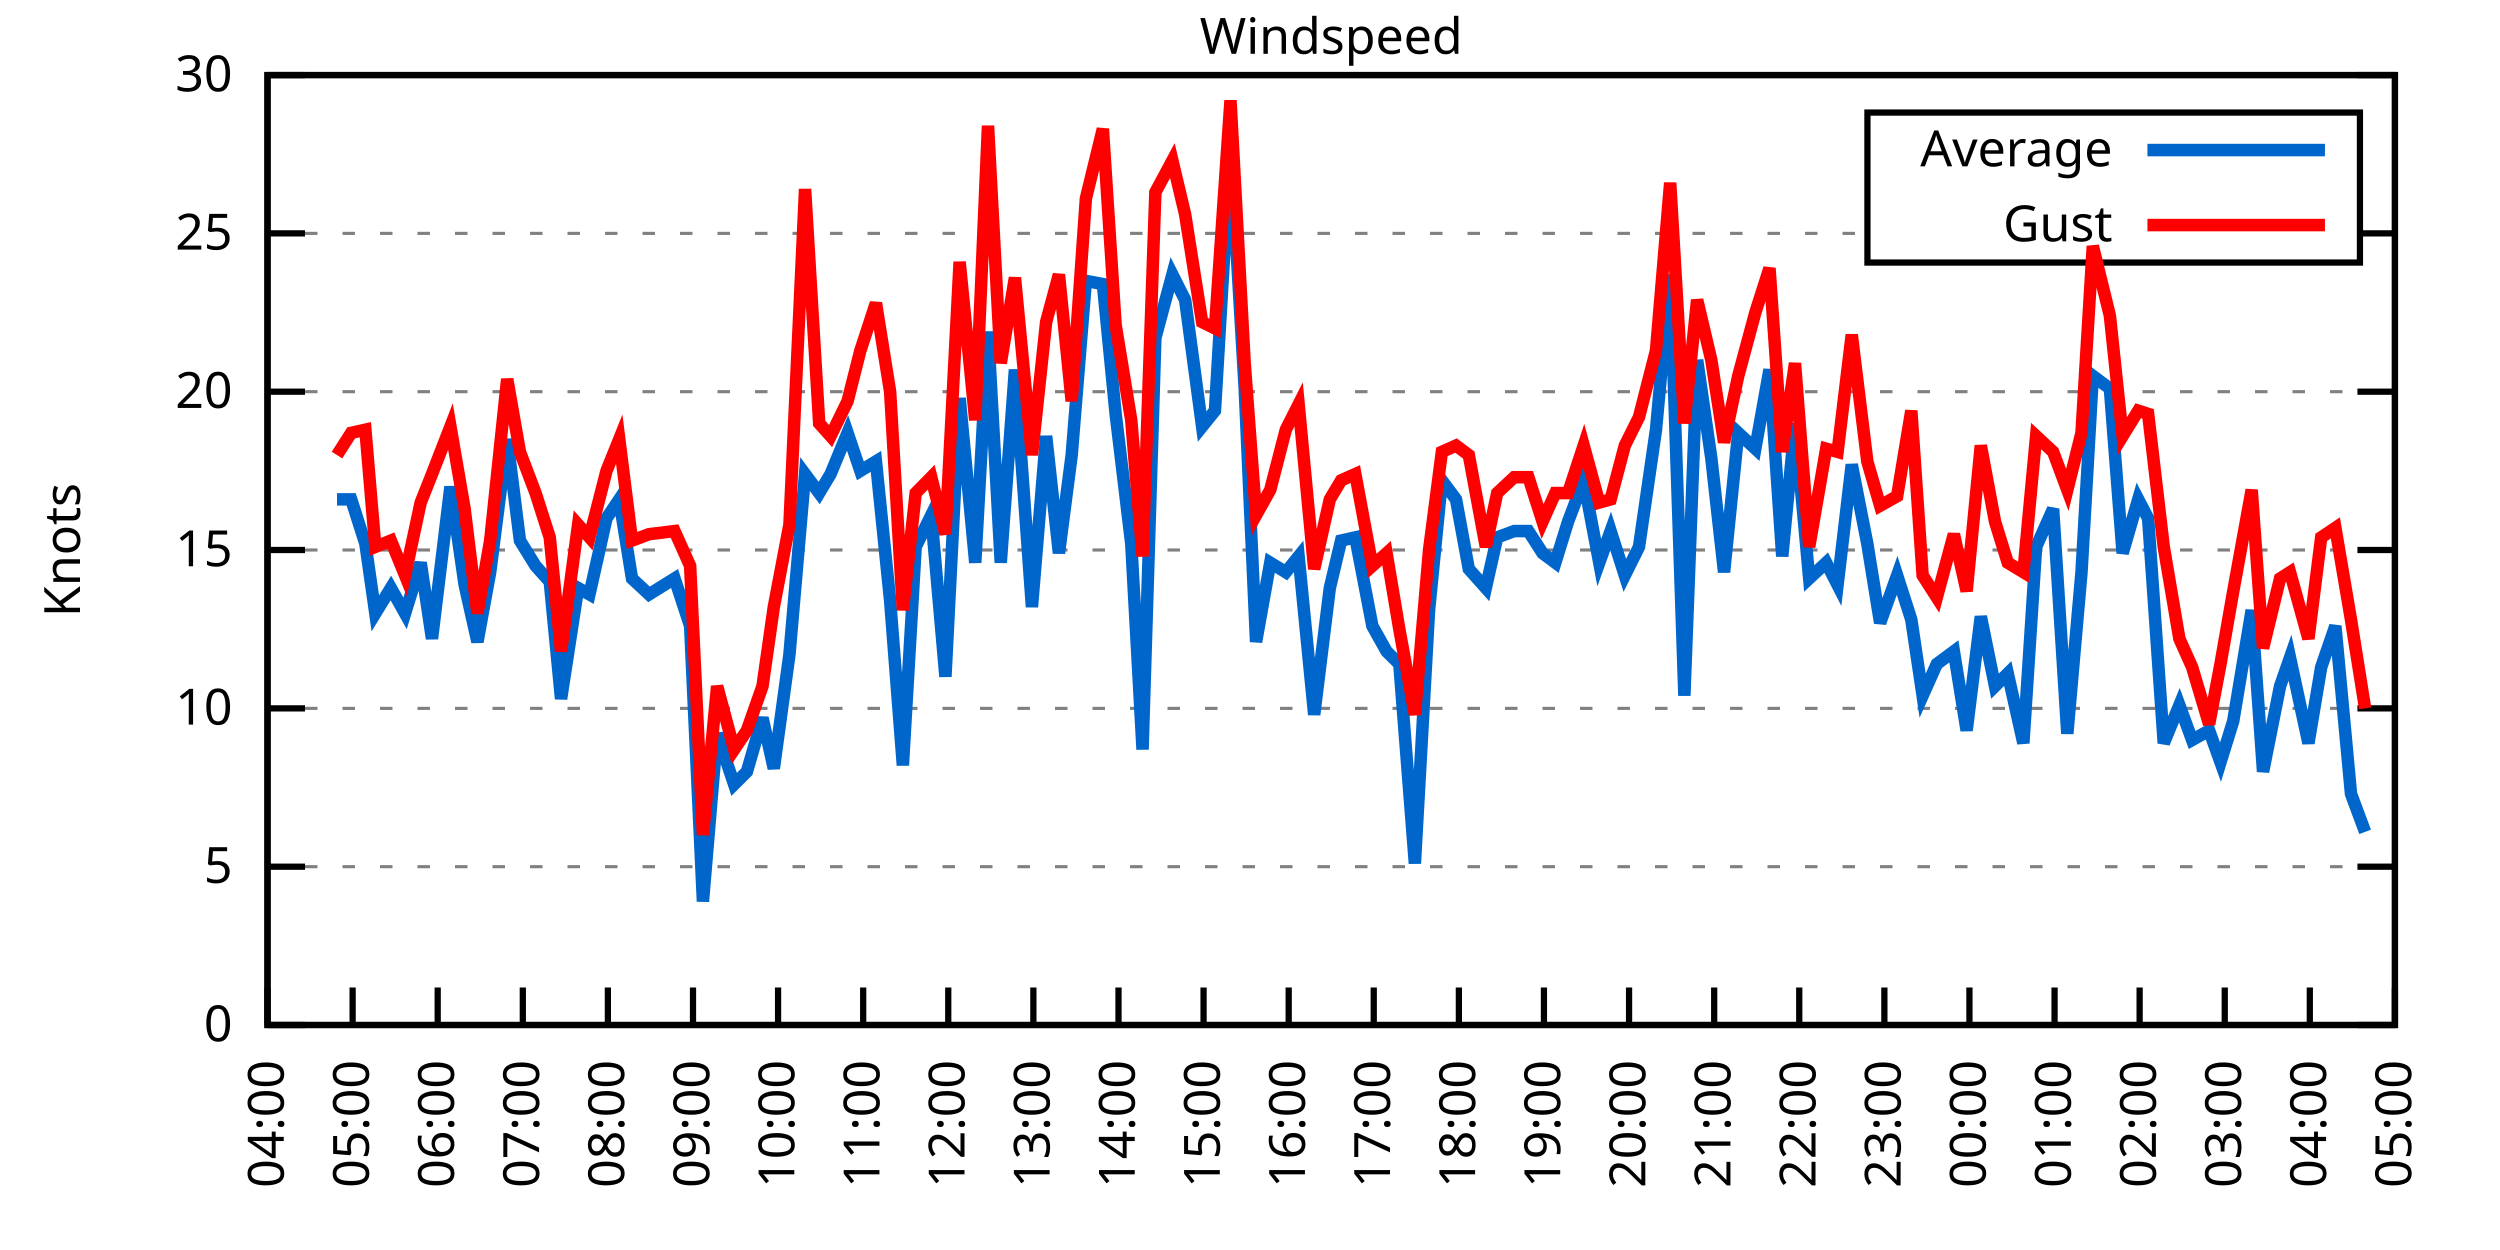
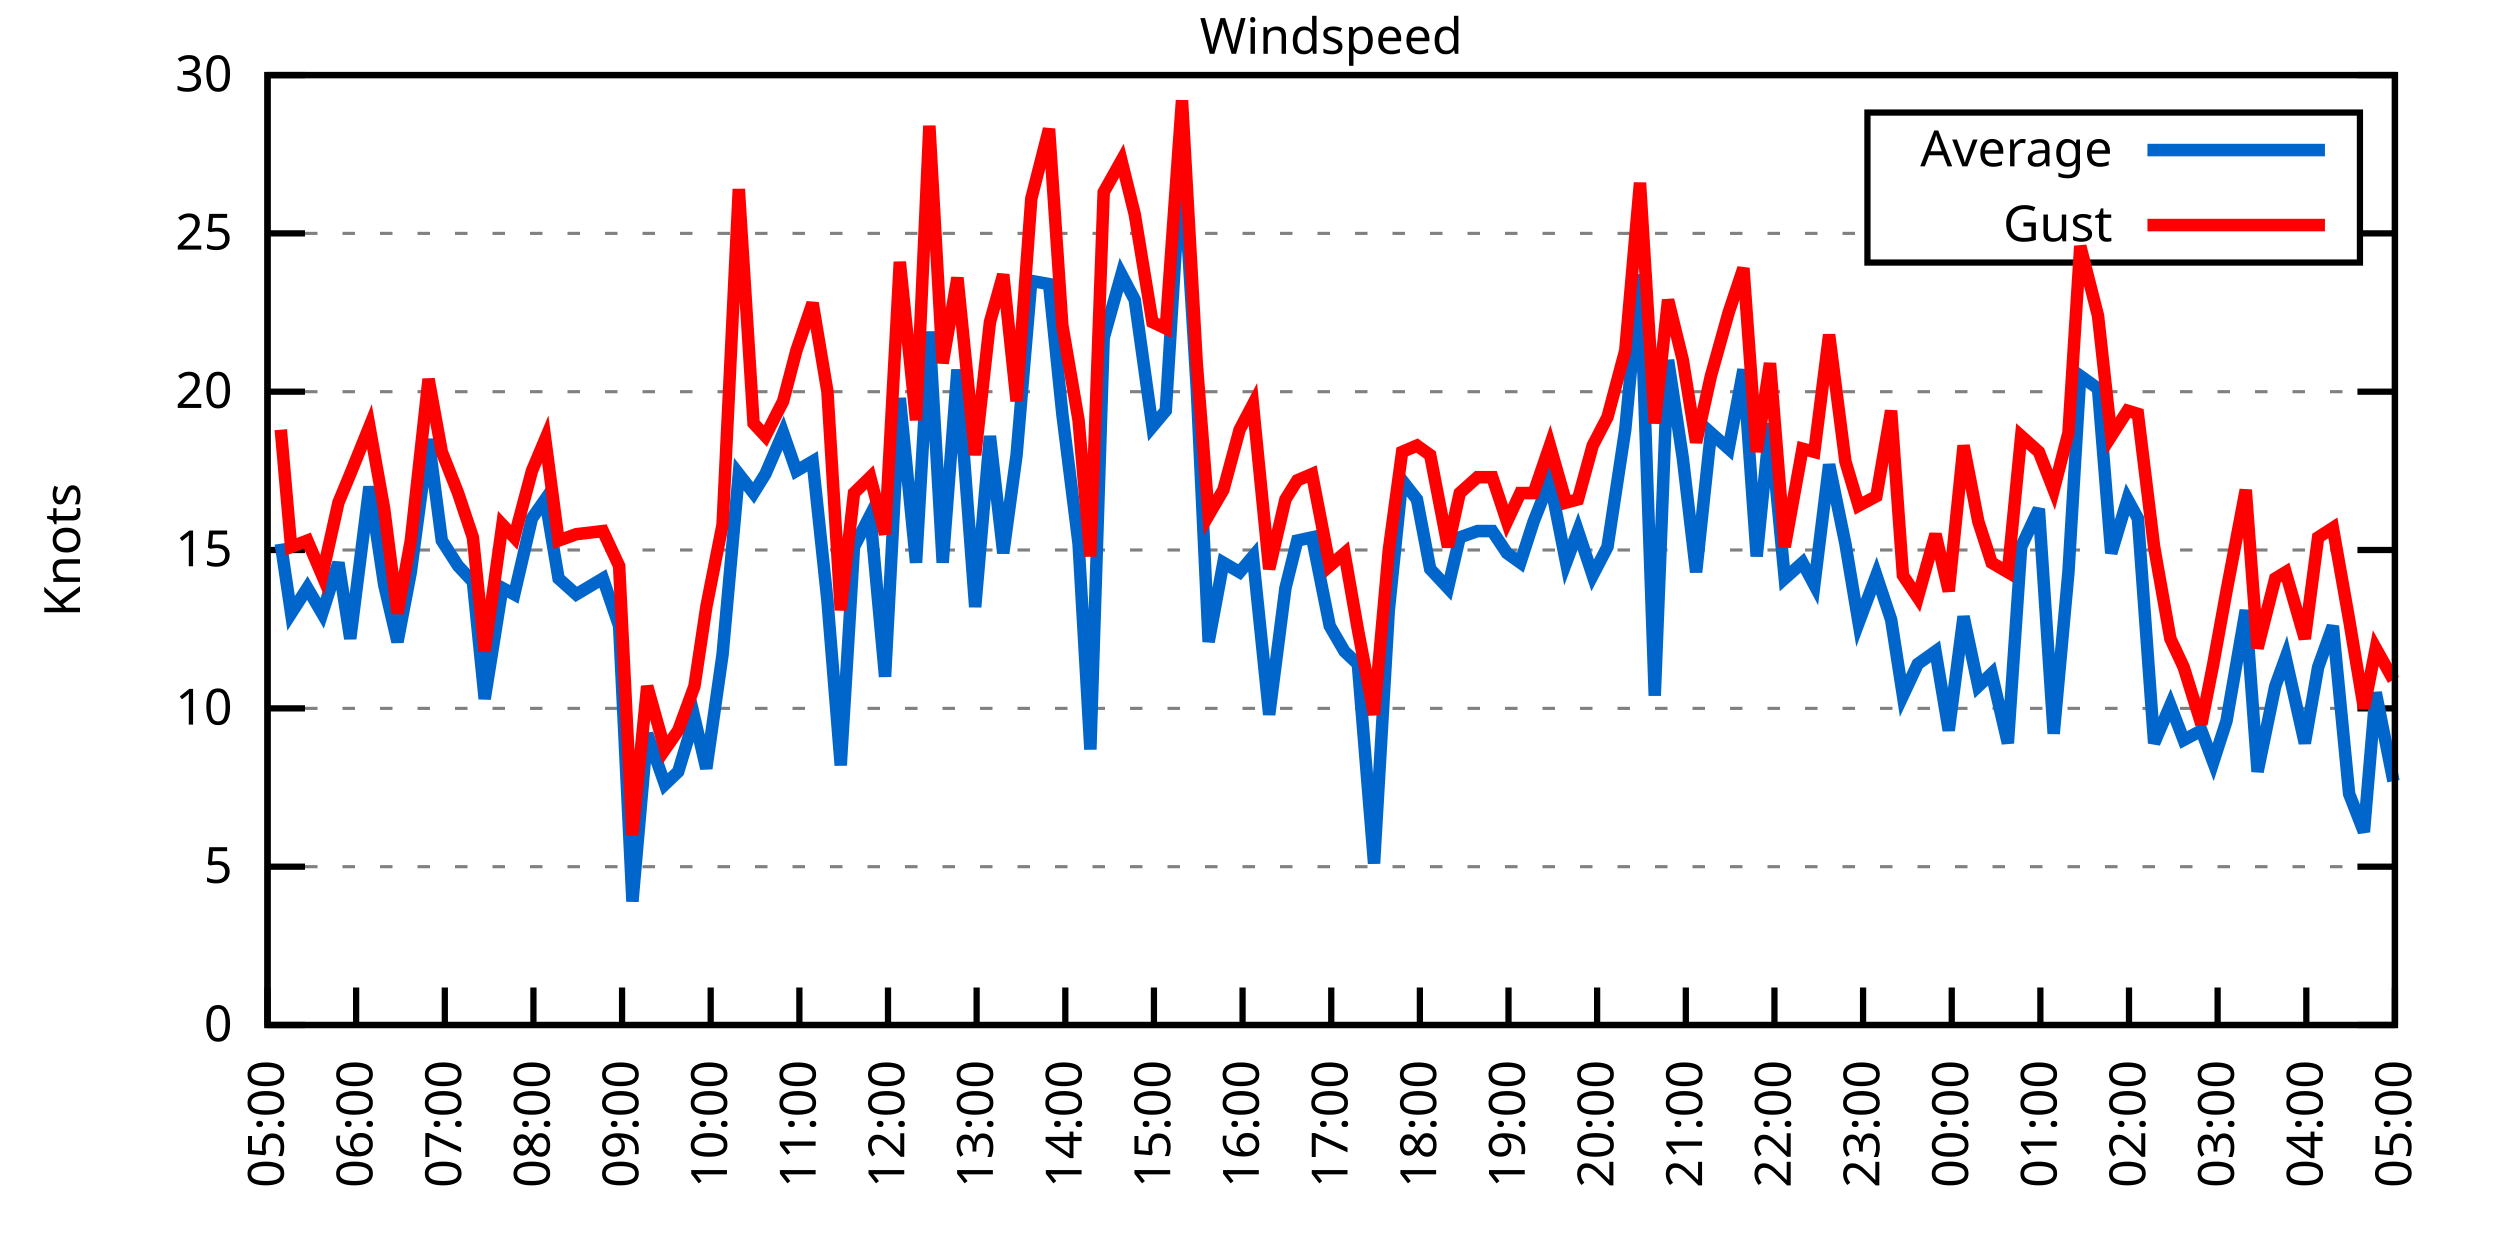
<svg xmlns="http://www.w3.org/2000/svg" xmlns:xlink="http://www.w3.org/1999/xlink" width="400" height="200" viewBox="0 0 400 200">
  <g id="gnuplot_canvas">
    <rect x="0" y="0" width="400" height="200" fill="none" />
    <defs>
      <circle id="gpDot" r="0.5" stroke-width="0.5" stroke="currentColor" />
      <path id="gpPt0" stroke-width="0.333" stroke="currentColor" d="M-1,0 h2 M0,-1 v2" />
      <path id="gpPt1" stroke-width="0.333" stroke="currentColor" d="M-1,-1 L1,1 M1,-1 L-1,1" />
      <path id="gpPt2" stroke-width="0.333" stroke="currentColor" d="M-1,0 L1,0 M0,-1 L0,1 M-1,-1 L1,1 M-1,1 L1,-1" />
      <rect id="gpPt3" stroke-width="0.333" stroke="currentColor" x="-1" y="-1" width="2" height="2" />
      <rect id="gpPt4" stroke-width="0.333" stroke="currentColor" fill="currentColor" x="-1" y="-1" width="2" height="2" />
      <circle id="gpPt5" stroke-width="0.333" stroke="currentColor" cx="0" cy="0" r="1" />
      <use xlink:href="#gpPt5" id="gpPt6" fill="currentColor" stroke="none" />
      <path id="gpPt7" stroke-width="0.333" stroke="currentColor" d="M0,-1.33 L-1.33,0.67 L1.33,0.67 z" />
      <use xlink:href="#gpPt7" id="gpPt8" fill="currentColor" stroke="none" />
      <use xlink:href="#gpPt7" id="gpPt9" stroke="currentColor" transform="rotate(180)" />
      <use xlink:href="#gpPt9" id="gpPt10" fill="currentColor" stroke="none" />
      <use xlink:href="#gpPt3" id="gpPt11" stroke="currentColor" transform="rotate(45)" />
      <use xlink:href="#gpPt11" id="gpPt12" fill="currentColor" stroke="none" />
      <path id="gpPt13" stroke-width="0.333" stroke="currentColor" d="M0,1.330 L1.265,0.411 L0.782,-1.067 L-0.782,-1.076 L-1.265,0.411 z" />
      <use xlink:href="#gpPt13" id="gpPt14" fill="currentColor" stroke="none" />
      <filter id="textbox" filterUnits="objectBoundingBox" x="0" y="0" height="1" width="1">
        <feFlood flood-color="white" flood-opacity="1" result="bgnd" />
        <feComposite in="SourceGraphic" in2="bgnd" operator="atop" />
      </filter>
      <filter id="greybox" filterUnits="objectBoundingBox" x="0" y="0" height="1" width="1">
        <feFlood flood-color="lightgrey" flood-opacity="1" result="grey" />
        <feComposite in="SourceGraphic" in2="grey" operator="atop" />
      </filter>
    </defs>
    <g fill="none" color="white" stroke="currentColor" stroke-width="1.00" stroke-linecap="butt" stroke-linejoin="miter">
</g>
    <g fill="none" color="black" stroke="currentColor" stroke-width="1.00" stroke-linecap="butt" stroke-linejoin="miter">
      <g stroke="none" shape-rendering="crispEdges">
        <polygon fill="rgb(255, 255, 255)" points="42.80,164.00 383.18,164.00 383.18,12.02 42.80,12.02 " />
      </g>
    </g>
    <g fill="none" color="black" stroke="currentColor" stroke-width="1.00" stroke-linecap="butt" stroke-linejoin="miter">
</g>
    <g fill="none" color="black" stroke="black" stroke-width="0.50" stroke-linecap="butt" stroke-linejoin="miter">
</g>
    <g fill="none" color="gray" stroke="currentColor" stroke-width="0.50" stroke-linecap="butt" stroke-linejoin="miter">
      <path stroke="gray" stroke-dasharray="2,4" class="gridline" d="M42.80,164.00 L383.19,164.00  " />
    </g>
    <g fill="none" color="gray" stroke="gray" stroke-width="1.00" stroke-linecap="butt" stroke-linejoin="miter">
</g>
    <g fill="none" color="black" stroke="currentColor" stroke-width="1.00" stroke-linecap="butt" stroke-linejoin="miter">
      <path stroke="black" d="M42.80,164.00 L48.80,164.00 M383.19,164.00 L377.19,164.00  " />
      <g transform="translate(37.20,166.60)" stroke="none" fill="black" font-family="Sans" font-size="8.00" text-anchor="end">
        <text>
          <tspan font-family="Sans"> 0</tspan>
        </text>
      </g>
    </g>
    <g fill="none" color="black" stroke="currentColor" stroke-width="1.00" stroke-linecap="butt" stroke-linejoin="miter">
</g>
    <g fill="none" color="black" stroke="black" stroke-width="0.50" stroke-linecap="butt" stroke-linejoin="miter">
</g>
    <g fill="none" color="gray" stroke="currentColor" stroke-width="0.50" stroke-linecap="butt" stroke-linejoin="miter">
      <path stroke="gray" stroke-dasharray="2,4" class="gridline" d="M42.80,138.67 L383.19,138.67  " />
    </g>
    <g fill="none" color="gray" stroke="gray" stroke-width="1.00" stroke-linecap="butt" stroke-linejoin="miter">
</g>
    <g fill="none" color="black" stroke="currentColor" stroke-width="1.00" stroke-linecap="butt" stroke-linejoin="miter">
      <path stroke="black" d="M42.80,138.67 L48.80,138.67 M383.19,138.67 L377.19,138.67  " />
      <g transform="translate(37.20,141.27)" stroke="none" fill="black" font-family="Sans" font-size="8.00" text-anchor="end">
        <text>
          <tspan font-family="Sans"> 5</tspan>
        </text>
      </g>
    </g>
    <g fill="none" color="black" stroke="currentColor" stroke-width="1.00" stroke-linecap="butt" stroke-linejoin="miter">
</g>
    <g fill="none" color="black" stroke="black" stroke-width="0.50" stroke-linecap="butt" stroke-linejoin="miter">
</g>
    <g fill="none" color="gray" stroke="currentColor" stroke-width="0.50" stroke-linecap="butt" stroke-linejoin="miter">
      <path stroke="gray" stroke-dasharray="2,4" class="gridline" d="M42.80,113.34 L383.19,113.34  " />
    </g>
    <g fill="none" color="gray" stroke="gray" stroke-width="1.00" stroke-linecap="butt" stroke-linejoin="miter">
</g>
    <g fill="none" color="black" stroke="currentColor" stroke-width="1.00" stroke-linecap="butt" stroke-linejoin="miter">
      <path stroke="black" d="M42.80,113.34 L48.80,113.34 M383.19,113.34 L377.19,113.34  " />
      <g transform="translate(37.20,115.94)" stroke="none" fill="black" font-family="Sans" font-size="8.00" text-anchor="end">
        <text>
          <tspan font-family="Sans"> 10</tspan>
        </text>
      </g>
    </g>
    <g fill="none" color="black" stroke="currentColor" stroke-width="1.00" stroke-linecap="butt" stroke-linejoin="miter">
</g>
    <g fill="none" color="black" stroke="black" stroke-width="0.50" stroke-linecap="butt" stroke-linejoin="miter">
</g>
    <g fill="none" color="gray" stroke="currentColor" stroke-width="0.50" stroke-linecap="butt" stroke-linejoin="miter">
      <path stroke="gray" stroke-dasharray="2,4" class="gridline" d="M42.80,88.00 L383.19,88.00  " />
    </g>
    <g fill="none" color="gray" stroke="gray" stroke-width="1.00" stroke-linecap="butt" stroke-linejoin="miter">
</g>
    <g fill="none" color="black" stroke="currentColor" stroke-width="1.00" stroke-linecap="butt" stroke-linejoin="miter">
      <path stroke="black" d="M42.80,88.00 L48.80,88.00 M383.19,88.00 L377.19,88.00  " />
      <g transform="translate(37.20,90.60)" stroke="none" fill="black" font-family="Sans" font-size="8.00" text-anchor="end">
        <text>
          <tspan font-family="Sans"> 15</tspan>
        </text>
      </g>
    </g>
    <g fill="none" color="black" stroke="currentColor" stroke-width="1.00" stroke-linecap="butt" stroke-linejoin="miter">
</g>
    <g fill="none" color="black" stroke="black" stroke-width="0.50" stroke-linecap="butt" stroke-linejoin="miter">
</g>
    <g fill="none" color="gray" stroke="currentColor" stroke-width="0.50" stroke-linecap="butt" stroke-linejoin="miter">
      <path stroke="gray" stroke-dasharray="2,4" class="gridline" d="M42.80,62.67 L383.19,62.67  " />
    </g>
    <g fill="none" color="gray" stroke="gray" stroke-width="1.00" stroke-linecap="butt" stroke-linejoin="miter">
</g>
    <g fill="none" color="black" stroke="currentColor" stroke-width="1.00" stroke-linecap="butt" stroke-linejoin="miter">
      <path stroke="black" d="M42.80,62.67 L48.80,62.67 M383.19,62.67 L377.19,62.67  " />
      <g transform="translate(37.20,65.27)" stroke="none" fill="black" font-family="Sans" font-size="8.00" text-anchor="end">
        <text>
          <tspan font-family="Sans"> 20</tspan>
        </text>
      </g>
    </g>
    <g fill="none" color="black" stroke="currentColor" stroke-width="1.00" stroke-linecap="butt" stroke-linejoin="miter">
</g>
    <g fill="none" color="black" stroke="black" stroke-width="0.50" stroke-linecap="butt" stroke-linejoin="miter">
</g>
    <g fill="none" color="gray" stroke="currentColor" stroke-width="0.50" stroke-linecap="butt" stroke-linejoin="miter">
      <path stroke="gray" stroke-dasharray="2,4" class="gridline" d="M42.80,37.34 L298.79,37.34 M377.59,37.34 L383.19,37.34  " />
    </g>
    <g fill="none" color="gray" stroke="gray" stroke-width="1.00" stroke-linecap="butt" stroke-linejoin="miter">
</g>
    <g fill="none" color="black" stroke="currentColor" stroke-width="1.00" stroke-linecap="butt" stroke-linejoin="miter">
      <path stroke="black" d="M42.80,37.34 L48.80,37.34 M383.19,37.34 L377.19,37.34  " />
      <g transform="translate(37.20,39.94)" stroke="none" fill="black" font-family="Sans" font-size="8.00" text-anchor="end">
        <text>
          <tspan font-family="Sans"> 25</tspan>
        </text>
      </g>
    </g>
    <g fill="none" color="black" stroke="currentColor" stroke-width="1.00" stroke-linecap="butt" stroke-linejoin="miter">
</g>
    <g fill="none" color="black" stroke="black" stroke-width="0.50" stroke-linecap="butt" stroke-linejoin="miter">
</g>
    <g fill="none" color="gray" stroke="currentColor" stroke-width="0.50" stroke-linecap="butt" stroke-linejoin="miter">
      <path stroke="gray" stroke-dasharray="2,4" class="gridline" d="M42.80,12.01 L383.19,12.01  " />
    </g>
    <g fill="none" color="gray" stroke="gray" stroke-width="1.00" stroke-linecap="butt" stroke-linejoin="miter">
</g>
    <g fill="none" color="black" stroke="currentColor" stroke-width="1.00" stroke-linecap="butt" stroke-linejoin="miter">
      <path stroke="black" d="M42.80,12.01 L48.80,12.01 M383.19,12.01 L377.19,12.01  " />
      <g transform="translate(37.20,14.61)" stroke="none" fill="black" font-family="Sans" font-size="8.00" text-anchor="end">
        <text>
          <tspan font-family="Sans"> 30</tspan>
        </text>
      </g>
    </g>
    <g fill="none" color="black" stroke="currentColor" stroke-width="1.00" stroke-linecap="butt" stroke-linejoin="miter">
      <path stroke="black" d="M42.80,164.00 L42.80,158.00  " />
      <g transform="translate(45.40,169.60) rotate(270.00)" stroke="none" fill="black" font-family="Sans" font-size="8.00" text-anchor="end">
        <text>
-           <tspan font-family="Sans">04:00</tspan>
-         </text>
-       </g>
-     </g>
-     <g fill="none" color="black" stroke="currentColor" stroke-width="1.00" stroke-linecap="butt" stroke-linejoin="miter">
-       <path stroke="black" d="M56.42,164.00 L56.42,158.00  " />
-       <g transform="translate(59.02,169.60) rotate(270.00)" stroke="none" fill="black" font-family="Sans" font-size="8.00" text-anchor="end">
-         <text>
          <tspan font-family="Sans">05:00</tspan>
        </text>
      </g>
    </g>
    <g fill="none" color="black" stroke="currentColor" stroke-width="1.00" stroke-linecap="butt" stroke-linejoin="miter">
-       <path stroke="black" d="M70.03,164.00 L70.03,158.00  " />
-       <g transform="translate(72.63,169.60) rotate(270.00)" stroke="none" fill="black" font-family="Sans" font-size="8.00" text-anchor="end">
+       <path stroke="black" d="M56.98,164.00 L56.98,158.00  " />
+       <g transform="translate(59.58,169.60) rotate(270.00)" stroke="none" fill="black" font-family="Sans" font-size="8.00" text-anchor="end">
        <text>
          <tspan font-family="Sans">06:00</tspan>
        </text>
      </g>
    </g>
    <g fill="none" color="black" stroke="currentColor" stroke-width="1.00" stroke-linecap="butt" stroke-linejoin="miter">
-       <path stroke="black" d="M83.65,164.00 L83.65,158.00  " />
-       <g transform="translate(86.25,169.60) rotate(270.00)" stroke="none" fill="black" font-family="Sans" font-size="8.00" text-anchor="end">
+       <path stroke="black" d="M71.17,164.00 L71.17,158.00  " />
+       <g transform="translate(73.77,169.60) rotate(270.00)" stroke="none" fill="black" font-family="Sans" font-size="8.00" text-anchor="end">
        <text>
          <tspan font-family="Sans">07:00</tspan>
        </text>
      </g>
    </g>
    <g fill="none" color="black" stroke="currentColor" stroke-width="1.00" stroke-linecap="butt" stroke-linejoin="miter">
-       <path stroke="black" d="M97.26,164.00 L97.26,158.00  " />
-       <g transform="translate(99.86,169.60) rotate(270.00)" stroke="none" fill="black" font-family="Sans" font-size="8.00" text-anchor="end">
+       <path stroke="black" d="M85.35,164.00 L85.35,158.00  " />
+       <g transform="translate(87.95,169.60) rotate(270.00)" stroke="none" fill="black" font-family="Sans" font-size="8.00" text-anchor="end">
        <text>
          <tspan font-family="Sans">08:00</tspan>
        </text>
      </g>
    </g>
    <g fill="none" color="black" stroke="currentColor" stroke-width="1.00" stroke-linecap="butt" stroke-linejoin="miter">
-       <path stroke="black" d="M110.88,164.00 L110.88,158.00  " />
-       <g transform="translate(113.48,169.60) rotate(270.00)" stroke="none" fill="black" font-family="Sans" font-size="8.00" text-anchor="end">
+       <path stroke="black" d="M99.53,164.00 L99.53,158.00  " />
+       <g transform="translate(102.13,169.60) rotate(270.00)" stroke="none" fill="black" font-family="Sans" font-size="8.00" text-anchor="end">
        <text>
          <tspan font-family="Sans">09:00</tspan>
        </text>
      </g>
    </g>
    <g fill="none" color="black" stroke="currentColor" stroke-width="1.00" stroke-linecap="butt" stroke-linejoin="miter">
-       <path stroke="black" d="M124.49,164.00 L124.49,158.00  " />
-       <g transform="translate(127.09,169.60) rotate(270.00)" stroke="none" fill="black" font-family="Sans" font-size="8.00" text-anchor="end">
+       <path stroke="black" d="M113.71,164.00 L113.71,158.00  " />
+       <g transform="translate(116.31,169.60) rotate(270.00)" stroke="none" fill="black" font-family="Sans" font-size="8.00" text-anchor="end">
        <text>
          <tspan font-family="Sans">10:00</tspan>
        </text>
      </g>
    </g>
    <g fill="none" color="black" stroke="currentColor" stroke-width="1.00" stroke-linecap="butt" stroke-linejoin="miter">
-       <path stroke="black" d="M138.11,164.00 L138.11,158.00  " />
-       <g transform="translate(140.71,169.60) rotate(270.00)" stroke="none" fill="black" font-family="Sans" font-size="8.00" text-anchor="end">
+       <path stroke="black" d="M127.90,164.00 L127.90,158.00  " />
+       <g transform="translate(130.50,169.60) rotate(270.00)" stroke="none" fill="black" font-family="Sans" font-size="8.00" text-anchor="end">
        <text>
          <tspan font-family="Sans">11:00</tspan>
        </text>
      </g>
    </g>
    <g fill="none" color="black" stroke="currentColor" stroke-width="1.00" stroke-linecap="butt" stroke-linejoin="miter">
-       <path stroke="black" d="M151.72,164.00 L151.72,158.00  " />
-       <g transform="translate(154.32,169.60) rotate(270.00)" stroke="none" fill="black" font-family="Sans" font-size="8.00" text-anchor="end">
+       <path stroke="black" d="M142.08,164.00 L142.08,158.00  " />
+       <g transform="translate(144.68,169.60) rotate(270.00)" stroke="none" fill="black" font-family="Sans" font-size="8.00" text-anchor="end">
        <text>
          <tspan font-family="Sans">12:00</tspan>
        </text>
      </g>
    </g>
    <g fill="none" color="black" stroke="currentColor" stroke-width="1.00" stroke-linecap="butt" stroke-linejoin="miter">
-       <path stroke="black" d="M165.34,164.00 L165.34,158.00  " />
-       <g transform="translate(167.94,169.60) rotate(270.00)" stroke="none" fill="black" font-family="Sans" font-size="8.00" text-anchor="end">
+       <path stroke="black" d="M156.26,164.00 L156.26,158.00  " />
+       <g transform="translate(158.86,169.60) rotate(270.00)" stroke="none" fill="black" font-family="Sans" font-size="8.00" text-anchor="end">
        <text>
          <tspan font-family="Sans">13:00</tspan>
        </text>
      </g>
    </g>
    <g fill="none" color="black" stroke="currentColor" stroke-width="1.00" stroke-linecap="butt" stroke-linejoin="miter">
-       <path stroke="black" d="M178.96,164.00 L178.96,158.00  " />
-       <g transform="translate(181.56,169.60) rotate(270.00)" stroke="none" fill="black" font-family="Sans" font-size="8.00" text-anchor="end">
+       <path stroke="black" d="M170.45,164.00 L170.45,158.00  " />
+       <g transform="translate(173.05,169.60) rotate(270.00)" stroke="none" fill="black" font-family="Sans" font-size="8.00" text-anchor="end">
        <text>
          <tspan font-family="Sans">14:00</tspan>
        </text>
      </g>
    </g>
    <g fill="none" color="black" stroke="currentColor" stroke-width="1.00" stroke-linecap="butt" stroke-linejoin="miter">
-       <path stroke="black" d="M192.57,164.00 L192.57,158.00  " />
-       <g transform="translate(195.17,169.60) rotate(270.00)" stroke="none" fill="black" font-family="Sans" font-size="8.00" text-anchor="end">
+       <path stroke="black" d="M184.63,164.00 L184.63,158.00  " />
+       <g transform="translate(187.23,169.60) rotate(270.00)" stroke="none" fill="black" font-family="Sans" font-size="8.00" text-anchor="end">
        <text>
          <tspan font-family="Sans">15:00</tspan>
        </text>
      </g>
    </g>
    <g fill="none" color="black" stroke="currentColor" stroke-width="1.00" stroke-linecap="butt" stroke-linejoin="miter">
-       <path stroke="black" d="M206.19,164.00 L206.19,158.00  " />
-       <g transform="translate(208.79,169.60) rotate(270.00)" stroke="none" fill="black" font-family="Sans" font-size="8.00" text-anchor="end">
+       <path stroke="black" d="M198.81,164.00 L198.81,158.00  " />
+       <g transform="translate(201.41,169.60) rotate(270.00)" stroke="none" fill="black" font-family="Sans" font-size="8.00" text-anchor="end">
        <text>
          <tspan font-family="Sans">16:00</tspan>
        </text>
      </g>
    </g>
    <g fill="none" color="black" stroke="currentColor" stroke-width="1.00" stroke-linecap="butt" stroke-linejoin="miter">
-       <path stroke="black" d="M219.80,164.00 L219.80,158.00  " />
-       <g transform="translate(222.40,169.60) rotate(270.00)" stroke="none" fill="black" font-family="Sans" font-size="8.00" text-anchor="end">
+       <path stroke="black" d="M213.00,164.00 L213.00,158.00  " />
+       <g transform="translate(215.60,169.60) rotate(270.00)" stroke="none" fill="black" font-family="Sans" font-size="8.00" text-anchor="end">
        <text>
          <tspan font-family="Sans">17:00</tspan>
        </text>
      </g>
    </g>
    <g fill="none" color="black" stroke="currentColor" stroke-width="1.00" stroke-linecap="butt" stroke-linejoin="miter">
-       <path stroke="black" d="M233.42,164.00 L233.42,158.00  " />
-       <g transform="translate(236.02,169.60) rotate(270.00)" stroke="none" fill="black" font-family="Sans" font-size="8.00" text-anchor="end">
+       <path stroke="black" d="M227.18,164.00 L227.18,158.00  " />
+       <g transform="translate(229.78,169.60) rotate(270.00)" stroke="none" fill="black" font-family="Sans" font-size="8.00" text-anchor="end">
        <text>
          <tspan font-family="Sans">18:00</tspan>
        </text>
      </g>
    </g>
    <g fill="none" color="black" stroke="currentColor" stroke-width="1.00" stroke-linecap="butt" stroke-linejoin="miter">
-       <path stroke="black" d="M247.03,164.00 L247.03,158.00  " />
-       <g transform="translate(249.63,169.60) rotate(270.00)" stroke="none" fill="black" font-family="Sans" font-size="8.00" text-anchor="end">
+       <path stroke="black" d="M241.36,164.00 L241.36,158.00  " />
+       <g transform="translate(243.96,169.60) rotate(270.00)" stroke="none" fill="black" font-family="Sans" font-size="8.00" text-anchor="end">
        <text>
          <tspan font-family="Sans">19:00</tspan>
        </text>
      </g>
    </g>
    <g fill="none" color="black" stroke="currentColor" stroke-width="1.00" stroke-linecap="butt" stroke-linejoin="miter">
-       <path stroke="black" d="M260.65,164.00 L260.65,158.00  " />
-       <g transform="translate(263.25,169.60) rotate(270.00)" stroke="none" fill="black" font-family="Sans" font-size="8.00" text-anchor="end">
+       <path stroke="black" d="M255.54,164.00 L255.54,158.00  " />
+       <g transform="translate(258.14,169.60) rotate(270.00)" stroke="none" fill="black" font-family="Sans" font-size="8.00" text-anchor="end">
        <text>
          <tspan font-family="Sans">20:00</tspan>
        </text>
      </g>
    </g>
    <g fill="none" color="black" stroke="currentColor" stroke-width="1.00" stroke-linecap="butt" stroke-linejoin="miter">
-       <path stroke="black" d="M274.27,164.00 L274.27,158.00  " />
-       <g transform="translate(276.87,169.60) rotate(270.00)" stroke="none" fill="black" font-family="Sans" font-size="8.00" text-anchor="end">
+       <path stroke="black" d="M269.73,164.00 L269.73,158.00  " />
+       <g transform="translate(272.33,169.60) rotate(270.00)" stroke="none" fill="black" font-family="Sans" font-size="8.00" text-anchor="end">
        <text>
          <tspan font-family="Sans">21:00</tspan>
        </text>
      </g>
    </g>
    <g fill="none" color="black" stroke="currentColor" stroke-width="1.00" stroke-linecap="butt" stroke-linejoin="miter">
-       <path stroke="black" d="M287.88,164.00 L287.88,158.00  " />
-       <g transform="translate(290.48,169.60) rotate(270.00)" stroke="none" fill="black" font-family="Sans" font-size="8.00" text-anchor="end">
+       <path stroke="black" d="M283.91,164.00 L283.91,158.00  " />
+       <g transform="translate(286.51,169.60) rotate(270.00)" stroke="none" fill="black" font-family="Sans" font-size="8.00" text-anchor="end">
        <text>
          <tspan font-family="Sans">22:00</tspan>
        </text>
      </g>
    </g>
    <g fill="none" color="black" stroke="currentColor" stroke-width="1.00" stroke-linecap="butt" stroke-linejoin="miter">
-       <path stroke="black" d="M301.50,164.00 L301.50,158.00  " />
-       <g transform="translate(304.10,169.60) rotate(270.00)" stroke="none" fill="black" font-family="Sans" font-size="8.00" text-anchor="end">
+       <path stroke="black" d="M298.09,164.00 L298.09,158.00  " />
+       <g transform="translate(300.69,169.60) rotate(270.00)" stroke="none" fill="black" font-family="Sans" font-size="8.00" text-anchor="end">
        <text>
          <tspan font-family="Sans">23:00</tspan>
        </text>
      </g>
    </g>
    <g fill="none" color="black" stroke="currentColor" stroke-width="1.00" stroke-linecap="butt" stroke-linejoin="miter">
-       <path stroke="black" d="M315.11,164.00 L315.11,158.00  " />
-       <g transform="translate(317.71,169.60) rotate(270.00)" stroke="none" fill="black" font-family="Sans" font-size="8.00" text-anchor="end">
+       <path stroke="black" d="M312.28,164.00 L312.28,158.00  " />
+       <g transform="translate(314.88,169.60) rotate(270.00)" stroke="none" fill="black" font-family="Sans" font-size="8.00" text-anchor="end">
        <text>
          <tspan font-family="Sans">00:00</tspan>
        </text>
      </g>
    </g>
    <g fill="none" color="black" stroke="currentColor" stroke-width="1.00" stroke-linecap="butt" stroke-linejoin="miter">
-       <path stroke="black" d="M328.73,164.00 L328.73,158.00  " />
-       <g transform="translate(331.33,169.60) rotate(270.00)" stroke="none" fill="black" font-family="Sans" font-size="8.00" text-anchor="end">
+       <path stroke="black" d="M326.46,164.00 L326.46,158.00  " />
+       <g transform="translate(329.06,169.60) rotate(270.00)" stroke="none" fill="black" font-family="Sans" font-size="8.00" text-anchor="end">
        <text>
          <tspan font-family="Sans">01:00</tspan>
        </text>
      </g>
    </g>
    <g fill="none" color="black" stroke="currentColor" stroke-width="1.00" stroke-linecap="butt" stroke-linejoin="miter">
-       <path stroke="black" d="M342.34,164.00 L342.34,158.00  " />
-       <g transform="translate(344.94,169.60) rotate(270.00)" stroke="none" fill="black" font-family="Sans" font-size="8.00" text-anchor="end">
+       <path stroke="black" d="M340.64,164.00 L340.64,158.00  " />
+       <g transform="translate(343.24,169.60) rotate(270.00)" stroke="none" fill="black" font-family="Sans" font-size="8.00" text-anchor="end">
        <text>
          <tspan font-family="Sans">02:00</tspan>
        </text>
      </g>
    </g>
    <g fill="none" color="black" stroke="currentColor" stroke-width="1.00" stroke-linecap="butt" stroke-linejoin="miter">
-       <path stroke="black" d="M355.96,164.00 L355.96,158.00  " />
-       <g transform="translate(358.56,169.60) rotate(270.00)" stroke="none" fill="black" font-family="Sans" font-size="8.00" text-anchor="end">
+       <path stroke="black" d="M354.82,164.00 L354.82,158.00  " />
+       <g transform="translate(357.42,169.60) rotate(270.00)" stroke="none" fill="black" font-family="Sans" font-size="8.00" text-anchor="end">
        <text>
          <tspan font-family="Sans">03:00</tspan>
        </text>
      </g>
    </g>
    <g fill="none" color="black" stroke="currentColor" stroke-width="1.00" stroke-linecap="butt" stroke-linejoin="miter">
-       <path stroke="black" d="M369.57,164.00 L369.57,158.00  " />
-       <g transform="translate(372.17,169.60) rotate(270.00)" stroke="none" fill="black" font-family="Sans" font-size="8.00" text-anchor="end">
+       <path stroke="black" d="M369.01,164.00 L369.01,158.00  " />
+       <g transform="translate(371.61,169.60) rotate(270.00)" stroke="none" fill="black" font-family="Sans" font-size="8.00" text-anchor="end">
        <text>
          <tspan font-family="Sans">04:00</tspan>
        </text>
      </g>
    </g>
    <g fill="none" color="black" stroke="currentColor" stroke-width="1.00" stroke-linecap="butt" stroke-linejoin="miter">
      <path stroke="black" d="M383.19,164.00 L383.19,158.00  " />
      <g transform="translate(385.79,169.60) rotate(270.00)" stroke="none" fill="black" font-family="Sans" font-size="8.00" text-anchor="end">
        <text>
          <tspan font-family="Sans">05:00</tspan>
        </text>
      </g>
    </g>
    <g fill="none" color="black" stroke="currentColor" stroke-width="1.00" stroke-linecap="butt" stroke-linejoin="miter">
</g>
    <g fill="none" color="black" stroke="currentColor" stroke-width="1.00" stroke-linecap="butt" stroke-linejoin="miter">
      <path stroke="black" d="M42.80,12.01 L42.80,164.00 L383.19,164.00 L383.19,12.01 L42.80,12.01 Z  " />
    </g>
    <g fill="none" color="black" stroke="currentColor" stroke-width="1.00" stroke-linecap="butt" stroke-linejoin="miter">
</g>
    <g fill="none" color="black" stroke="currentColor" stroke-width="1.00" stroke-linecap="butt" stroke-linejoin="miter">
      <path stroke="black" d="M298.79,42.01 L298.79,18.01 L377.59,18.01 L377.59,42.01 L298.79,42.01 Z  " />
    </g>
    <g id="Windspeed_plot_1">
      <g fill="none" color="white" stroke="black" stroke-width="2.00" stroke-linecap="butt" stroke-linejoin="miter">
</g>
      <g fill="none" color="black" stroke="currentColor" stroke-width="2.00" stroke-linecap="butt" stroke-linejoin="miter">
        <g transform="translate(337.99,26.61)" stroke="none" fill="black" font-family="Sans" font-size="8.00" text-anchor="end">
          <text>
            <tspan font-family="Sans">Average</tspan>
          </text>
        </g>
      </g>
      <g fill="none" color="black" stroke="currentColor" stroke-width="2.00" stroke-linecap="butt" stroke-linejoin="miter">
-         <path stroke="rgb(  0, 102, 204)" d="M343.59,24.01 L371.99,24.01 M53.92,79.90 L56.19,79.90 L58.46,86.99 L60.05,98.14 L62.54,94.08 L64.81,98.14   L67.31,90.03 L69.12,102.19 L72.07,77.87 L74.34,93.58 L76.39,102.70 L78.43,91.55 L81.15,70.27 L83.19,86.49   L85.69,90.54 L87.96,93.07 L89.77,111.82 L92.50,94.08 L94.31,95.10 L97.04,82.94 L99.08,79.90 L101.12,92.56   L103.84,95.10 L107.93,92.56 L110.42,100.16 L112.47,144.24 L114.74,117.39 L117.46,125.50 L119.50,123.47 L122.00,114.86   L123.81,122.96 L126.31,104.72 L128.81,75.85 L131.07,78.89 L132.89,75.85 L135.61,69.26 L137.66,75.34 L140.15,73.82   L142.42,96.11 L144.46,122.46 L146.51,87.50 L149.00,82.43 L151.27,108.27 L153.54,63.69 L156.04,90.03 L158.08,53.05   L160.12,90.03 L162.39,59.13 L165.11,97.12 L167.38,69.77 L169.43,88.51 L171.47,72.81 L173.74,44.94 L176.46,45.45   L178.50,66.22 L181.00,86.99 L182.81,119.92 L184.86,54.06 L187.58,43.93 L189.62,47.98 L192.34,68.25 L194.39,65.71   L196.88,23.66 L199.15,62.17 L200.97,102.70 L203.24,90.03 L205.73,91.55 L207.78,89.02 L210.27,114.35 L212.77,94.08   L214.58,86.49 L216.85,85.98 L219.58,100.16 L221.85,104.22 L223.89,106.24 L226.38,138.16 L228.65,97.63 L230.70,76.86   L232.96,79.90 L235.01,91.04 L237.73,94.08 L239.55,85.98 L242.27,84.97 L244.54,84.97 L246.81,88.51 L248.85,90.03   L250.89,83.45 L253.39,76.86 L255.88,90.03 L257.70,84.97 L259.97,92.06 L262.24,87.50 L264.96,68.75 L267.23,43.93   L269.50,111.31 L271.54,57.61 L273.81,73.31 L275.85,91.55 L278.12,69.26 L280.85,71.79 L283.12,59.13 L285.16,89.02   L287.20,67.74 L289.47,92.56 L292.19,90.03 L294.01,93.58 L296.28,74.33 L298.77,86.99 L300.82,99.66 L303.54,92.06   L305.81,99.15 L307.62,111.31 L309.89,106.24 L312.62,104.22 L314.66,116.88 L316.93,98.64 L319.20,109.79 L321.24,107.76   L323.74,118.91 L325.78,87.50 L328.50,81.42 L330.77,117.39 L333.04,91.55 L334.85,60.14 L337.58,62.17 L339.62,88.51   L342.12,79.90 L343.70,82.94 L346.20,118.91 L348.70,112.83 L350.74,118.40 L353.46,116.88 L355.28,121.95 L357.32,115.36   L360.27,97.63 L362.09,123.47 L364.81,109.79 L366.40,105.23 L369.35,118.91 L371.39,106.75 L373.66,100.16 L376.16,127.02   L378.42,133.10  " />
+         <path stroke="rgb(  0, 102, 204)" d="M343.59,24.01 L371.99,24.01 M44.93,86.99 L46.58,98.14 L49.18,94.08 L51.55,98.14 L54.15,90.03 L56.04,102.19   L59.11,77.87 L61.47,93.58 L63.60,102.70 L65.73,91.55 L68.57,70.27 L70.69,86.49 L73.29,90.54 L75.66,93.07   L77.55,111.82 L80.38,94.08 L82.28,95.10 L85.11,82.94 L87.24,79.90 L89.37,92.56 L92.20,95.10 L96.46,92.56   L99.06,100.16 L101.19,144.24 L103.55,117.39 L106.39,125.50 L108.51,123.47 L111.11,114.86 L113.01,122.96 L115.61,104.72   L118.21,75.85 L120.57,78.89 L122.46,75.85 L125.30,69.26 L127.42,75.34 L130.02,73.82 L132.39,96.11 L134.52,122.46   L136.64,87.50 L139.24,82.43 L141.61,108.27 L143.97,63.69 L146.57,90.03 L148.70,53.05 L150.83,90.03 L153.19,59.13   L156.03,97.12 L158.39,69.77 L160.52,88.51 L162.65,72.81 L165.01,44.94 L167.85,45.45 L169.97,66.22 L172.57,86.99   L174.46,119.92 L176.59,54.06 L179.43,43.93 L181.56,47.98 L184.39,68.25 L186.52,65.71 L189.12,23.66 L191.48,62.17   L193.38,102.70 L195.74,90.03 L198.34,91.55 L200.47,89.02 L203.07,114.35 L205.67,94.08 L207.56,86.49 L209.92,85.98   L212.76,100.16 L215.12,104.22 L217.25,106.24 L219.85,138.16 L222.21,97.63 L224.34,76.86 L226.71,79.90 L228.83,91.04   L231.67,94.08 L233.56,85.98 L236.40,84.97 L238.76,84.97 L241.12,88.51 L243.25,90.03 L245.38,83.45 L247.98,76.86   L250.58,90.03 L252.47,84.97 L254.83,92.06 L257.20,87.50 L260.04,68.75 L262.40,43.93 L264.76,111.31 L266.89,57.61   L269.25,73.31 L271.38,91.55 L273.75,69.26 L276.58,71.79 L278.95,59.13 L281.07,89.02 L283.20,67.74 L285.56,92.56   L288.40,90.03 L290.29,93.58 L292.66,74.33 L295.26,86.99 L297.38,99.66 L300.22,92.06 L302.58,99.15 L304.47,111.31   L306.84,106.24 L309.68,104.22 L311.80,116.88 L314.17,98.64 L316.53,109.79 L318.66,107.76 L321.26,118.91 L323.39,87.50   L326.22,81.42 L328.59,117.39 L330.95,91.55 L332.84,60.14 L335.68,62.17 L337.80,88.51 L340.40,79.90 L342.06,82.94   L344.66,118.91 L347.26,112.83 L349.39,118.40 L352.22,116.88 L354.12,121.95 L356.24,115.36 L359.32,97.63 L361.21,123.47   L364.04,109.79 L365.70,105.23 L368.77,118.91 L370.90,106.75 L373.26,100.16 L375.86,127.02 L378.23,133.10 L380.12,110.80   L382.95,124.99  " />
      </g>
    </g>
    <g id="Windspeed_plot_2">
      <g fill="none" color="black" stroke="currentColor" stroke-width="2.00" stroke-linecap="butt" stroke-linejoin="miter">
        <g transform="translate(337.99,38.61)" stroke="none" fill="black" font-family="Sans" font-size="8.00" text-anchor="end">
          <text>
            <tspan font-family="Sans">Gust</tspan>
          </text>
        </g>
      </g>
      <g fill="none" color="black" stroke="currentColor" stroke-width="2.00" stroke-linecap="butt" stroke-linejoin="miter">
-         <path stroke="rgb(255,   0,   0)" d="M343.59,36.01 L371.99,36.01 M53.92,72.81 L56.19,69.26 L58.46,68.75 L60.05,87.50 L62.54,86.49 L64.81,92.06   L67.31,80.41 L69.12,75.85 L72.07,68.25 L74.34,81.42 L76.39,98.14 L78.43,86.49 L81.15,60.65 L83.19,72.30   L85.69,78.89 L87.96,85.98 L89.77,104.22 L92.50,83.95 L94.31,85.98 L97.04,75.34 L99.08,70.27 L101.12,86.49   L103.84,85.47 L107.93,84.97 L110.42,90.54 L112.47,133.60 L114.74,109.79 L117.46,119.92 L119.50,116.88 L122.00,109.79   L123.81,97.12 L126.31,83.95 L128.81,30.25 L131.07,67.74 L132.89,69.77 L135.61,64.19 L137.66,56.09 L140.15,48.49   L142.42,62.67 L144.46,97.63 L146.51,78.89 L149.00,76.35 L151.27,85.47 L153.54,41.90 L156.04,67.23 L158.08,20.12   L160.12,58.11 L162.39,44.43 L165.11,72.81 L167.38,51.53 L169.43,43.93 L171.47,64.19 L173.74,31.77 L176.46,20.62   L178.50,52.03 L181.00,67.23 L182.81,89.02 L184.86,30.76 L187.58,25.69 L189.62,34.30 L192.34,51.53 L194.39,52.54   L196.88,16.06 L199.15,58.11 L200.97,82.43 L203.24,78.38 L205.73,68.75 L207.78,64.70 L210.27,91.04 L212.77,79.90   L214.58,76.86 L216.85,75.85 L219.58,90.54 L221.85,88.51 L223.89,100.67 L226.38,114.35 L228.65,88.00 L230.70,72.30   L232.96,71.29 L235.01,72.81 L237.73,87.50 L239.55,78.89 L242.27,76.35 L244.54,76.35 L246.81,83.45 L248.85,78.89   L250.89,78.89 L253.39,71.29 L255.88,80.41 L257.70,79.90 L259.97,71.29 L262.24,66.73 L264.96,56.09 L267.23,29.24   L269.50,67.74 L271.54,47.98 L273.81,57.61 L275.85,70.78 L278.12,60.14 L280.85,50.01 L283.12,42.91 L285.16,72.30   L287.20,58.11 L289.47,87.50 L292.19,71.79 L294.01,72.30 L296.28,53.55 L298.77,73.82 L300.82,80.91 L303.54,79.39   L305.81,65.71 L307.62,92.06 L309.89,95.60 L312.62,85.47 L314.66,94.59 L316.93,71.29 L319.20,83.45 L321.24,90.03   L323.74,91.55 L325.78,69.77 L328.50,72.30 L330.77,78.38 L333.04,69.26 L334.85,39.37 L337.58,50.51 L339.62,69.77   L342.12,65.71 L343.70,66.22 L346.20,87.50 L348.70,102.19 L350.74,106.75 L353.46,115.87 L355.28,106.24 L357.32,94.59   L360.27,78.38 L362.09,103.71 L364.81,92.56 L366.40,91.55 L369.35,102.19 L371.39,85.98 L373.66,84.46 L376.16,99.15   L378.42,113.34  " />
+         <path stroke="rgb(255,   0,   0)" d="M343.59,36.01 L371.99,36.01 M44.93,68.75 L46.58,87.50 L49.18,86.49 L51.55,92.06 L54.15,80.41 L56.04,75.85   L59.11,68.25 L61.47,81.42 L63.60,98.14 L65.73,86.49 L68.57,60.65 L70.69,72.30 L73.29,78.89 L75.66,85.98   L77.55,104.22 L80.38,83.95 L82.28,85.98 L85.11,75.34 L87.24,70.27 L89.37,86.49 L92.20,85.47 L96.46,84.97   L99.06,90.54 L101.19,133.60 L103.55,109.79 L106.39,119.92 L108.51,116.88 L111.11,109.79 L113.01,97.12 L115.61,83.95   L118.21,30.25 L120.57,67.74 L122.46,69.77 L125.30,64.19 L127.42,56.09 L130.02,48.49 L132.39,62.67 L134.52,97.63   L136.64,78.89 L139.24,76.35 L141.61,85.47 L143.97,41.90 L146.57,67.23 L148.70,20.12 L150.83,58.11 L153.19,44.43   L156.03,72.81 L158.39,51.53 L160.52,43.93 L162.65,64.19 L165.01,31.77 L167.85,20.62 L169.97,52.03 L172.57,67.23   L174.46,89.02 L176.59,30.76 L179.43,25.69 L181.56,34.30 L184.39,51.53 L186.52,52.54 L189.12,16.06 L191.48,58.11   L193.38,82.43 L195.74,78.38 L198.34,68.75 L200.47,64.70 L203.07,91.04 L205.67,79.90 L207.56,76.86 L209.92,75.85   L212.76,90.54 L215.12,88.51 L217.25,100.67 L219.85,114.35 L222.21,88.00 L224.34,72.30 L226.71,71.29 L228.83,72.81   L231.67,87.50 L233.56,78.89 L236.40,76.35 L238.76,76.35 L241.12,83.45 L243.25,78.89 L245.38,78.89 L247.98,71.29   L250.58,80.41 L252.47,79.90 L254.83,71.29 L257.20,66.73 L260.04,56.09 L262.40,29.24 L264.76,67.74 L266.89,47.98   L269.25,57.61 L271.38,70.78 L273.75,60.14 L276.58,50.01 L278.95,42.91 L281.07,72.30 L283.20,58.11 L285.56,87.50   L288.40,71.79 L290.29,72.30 L292.66,53.55 L295.26,73.82 L297.38,80.91 L300.22,79.39 L302.58,65.71 L304.47,92.06   L306.84,95.60 L309.68,85.47 L311.80,94.59 L314.17,71.29 L316.53,83.45 L318.66,90.03 L321.26,91.55 L323.39,69.77   L326.22,72.30 L328.59,78.38 L330.95,69.26 L332.84,39.37 L335.68,50.51 L337.80,69.77 L340.40,65.71 L342.06,66.22   L344.66,87.50 L347.26,102.19 L349.39,106.75 L352.22,115.87 L354.12,106.24 L356.24,94.59 L359.32,78.38 L361.21,103.71   L364.04,92.56 L365.70,91.55 L368.77,102.19 L370.90,85.98 L373.26,84.46 L375.86,99.15 L378.23,113.34 L380.12,103.71   L382.95,108.78  " />
      </g>
    </g>
    <g fill="none" color="black" stroke="currentColor" stroke-width="2.00" stroke-linecap="butt" stroke-linejoin="miter">
</g>
    <g fill="none" color="black" stroke="black" stroke-width="1.00" stroke-linecap="butt" stroke-linejoin="miter">
</g>
    <g fill="none" color="black" stroke="currentColor" stroke-width="1.00" stroke-linecap="butt" stroke-linejoin="miter">
      <path stroke="black" d="M42.80,12.01 L42.80,164.00 L383.19,164.00 L383.19,12.01 L42.80,12.01 Z  " />
      <g transform="translate(12.80,88.01) rotate(270.00)" stroke="none" fill="black" font-family="Sans" font-size="8.00" text-anchor="middle">
        <text>
          <tspan font-family="Sans">Knots</tspan>
        </text>
      </g>
    </g>
    <g fill="none" color="black" stroke="currentColor" stroke-width="1.00" stroke-linecap="butt" stroke-linejoin="miter">
</g>
    <g fill="none" color="black" stroke="currentColor" stroke-width="1.00" stroke-linecap="butt" stroke-linejoin="miter">
      <g transform="translate(212.99,8.61)" stroke="none" fill="black" font-family="Sans" font-size="8.00" text-anchor="middle">
        <text>
          <tspan font-family="Sans">Windspeed</tspan>
        </text>
      </g>
    </g>
    <g fill="none" color="black" stroke="currentColor" stroke-width="1.00" stroke-linecap="butt" stroke-linejoin="miter">
</g>
  </g>
</svg>
